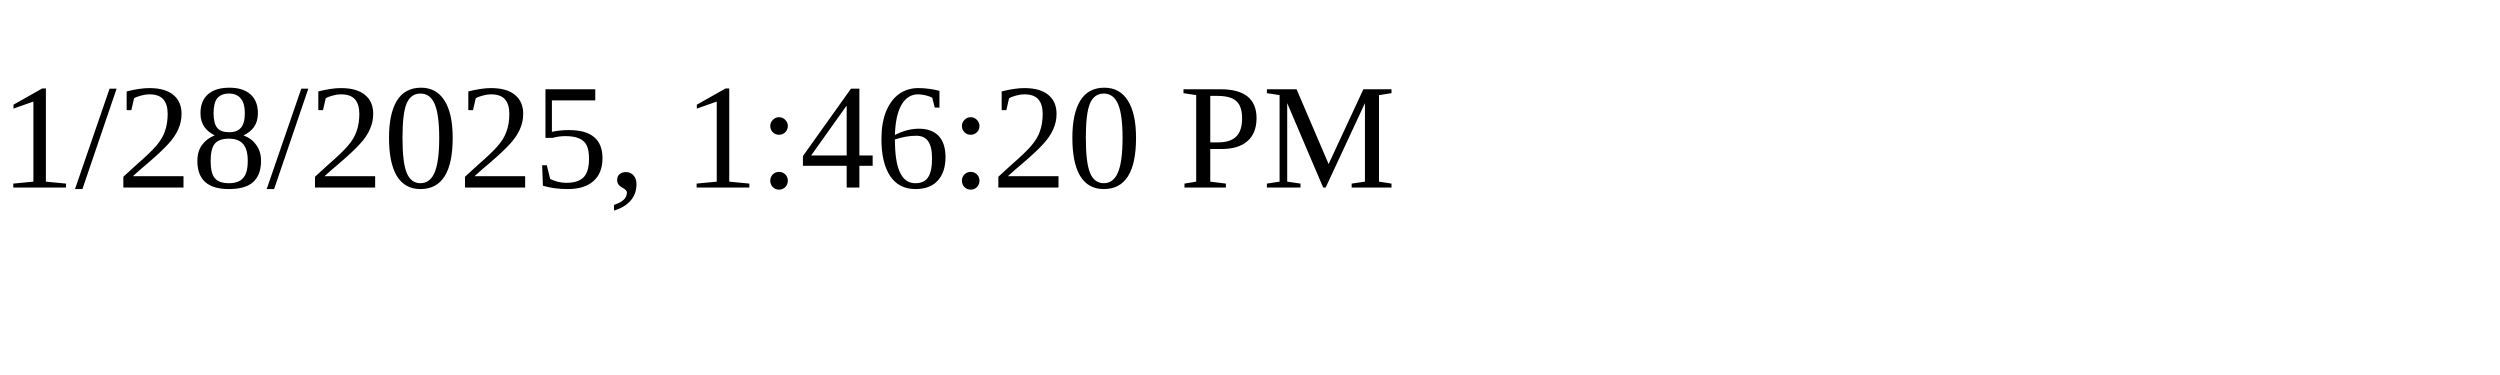
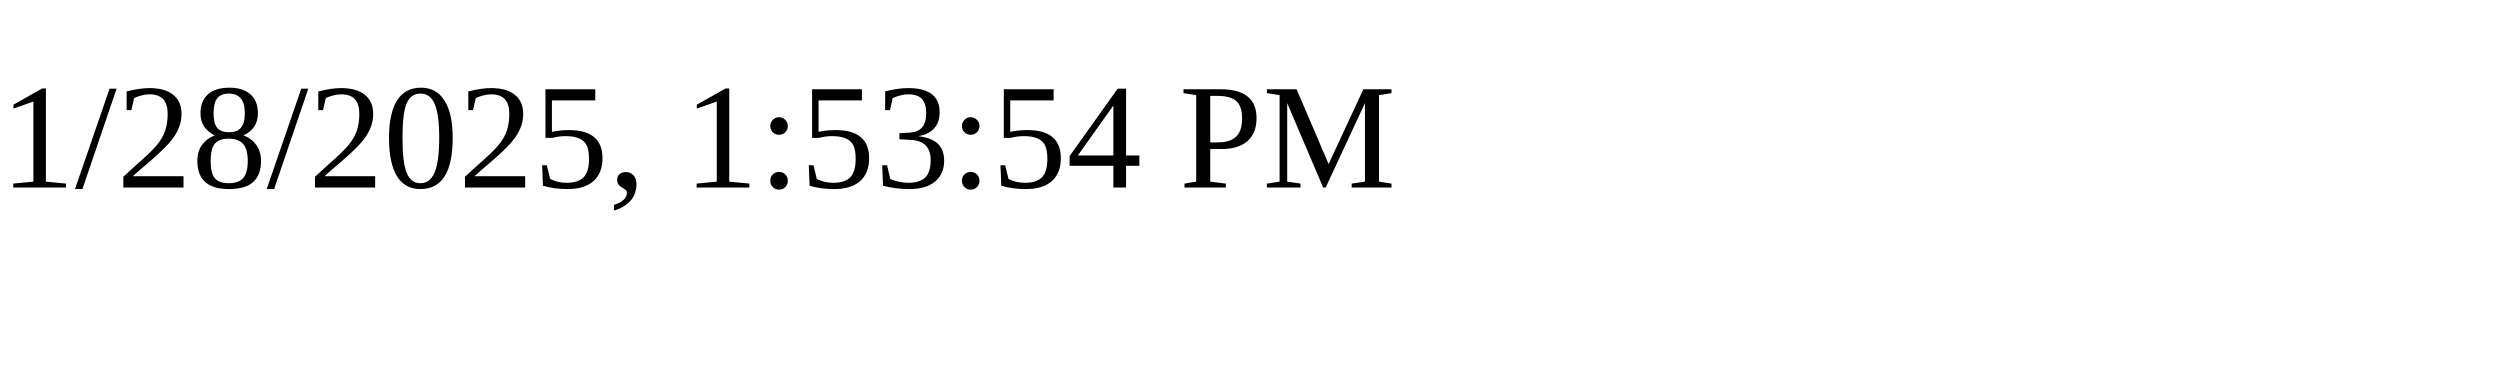
<svg xmlns="http://www.w3.org/2000/svg" height="30" width="200">
-   <text x="0" y="15">1/28/2025, 1:46:20 PM</text>
+   <text x="0" y="15">1/28/2025, 1:53:54 PM</text>
</svg>
